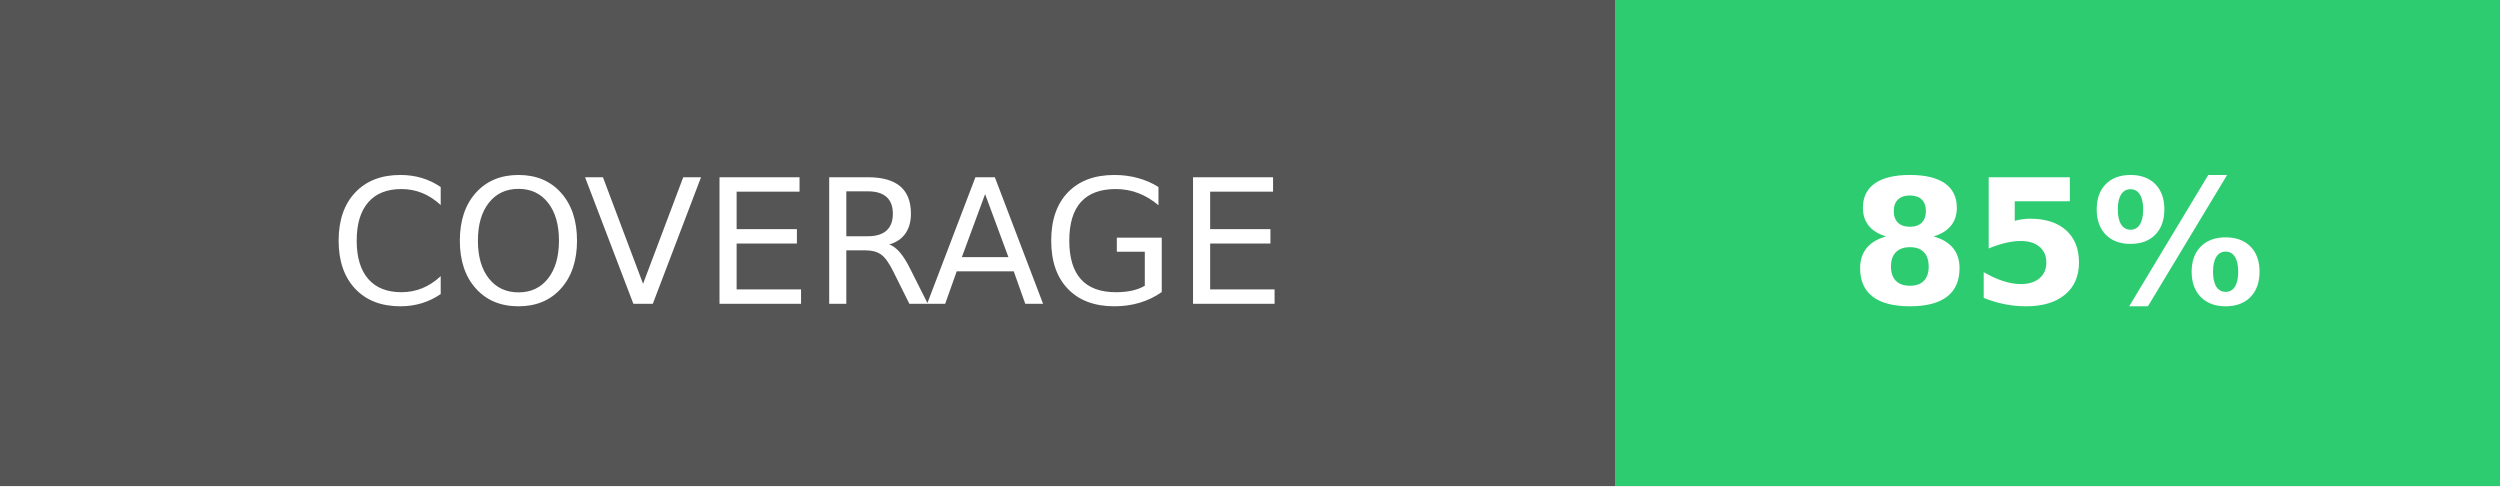
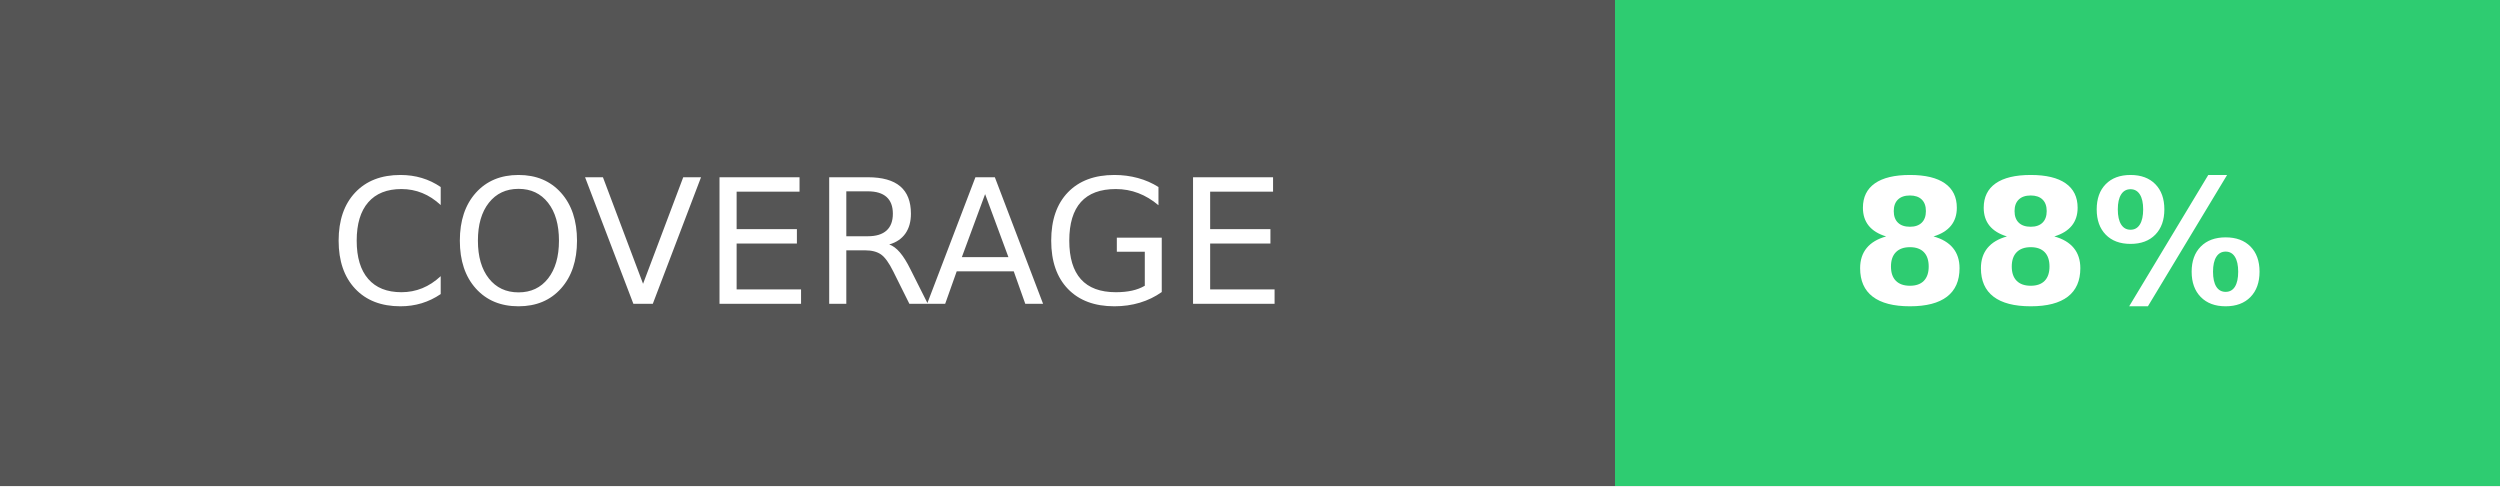
<svg xmlns="http://www.w3.org/2000/svg" width="144" height="28">
  <g shape-rendering="crispEdges">
    <path fill="#555" d="M0 0h93v28H0z" />
    <path fill="#2ecc71" d="M93 0h51v28H93z" />
  </g>
  <g fill="#fff" text-anchor="middle" font-family="DejaVu Sans,Verdana,Geneva,sans-serif" font-size="100">
    <text x="465" y="175" transform="scale(.1)" textLength="690">COVERAGE</text>
-     <text x="1185" y="175" font-weight="bold" transform="scale(.1)" textLength="270">85%</text>
+     <text x="1185" y="175" font-weight="bold" transform="scale(.1)" textLength="270">88%</text>
  </g>
</svg>
